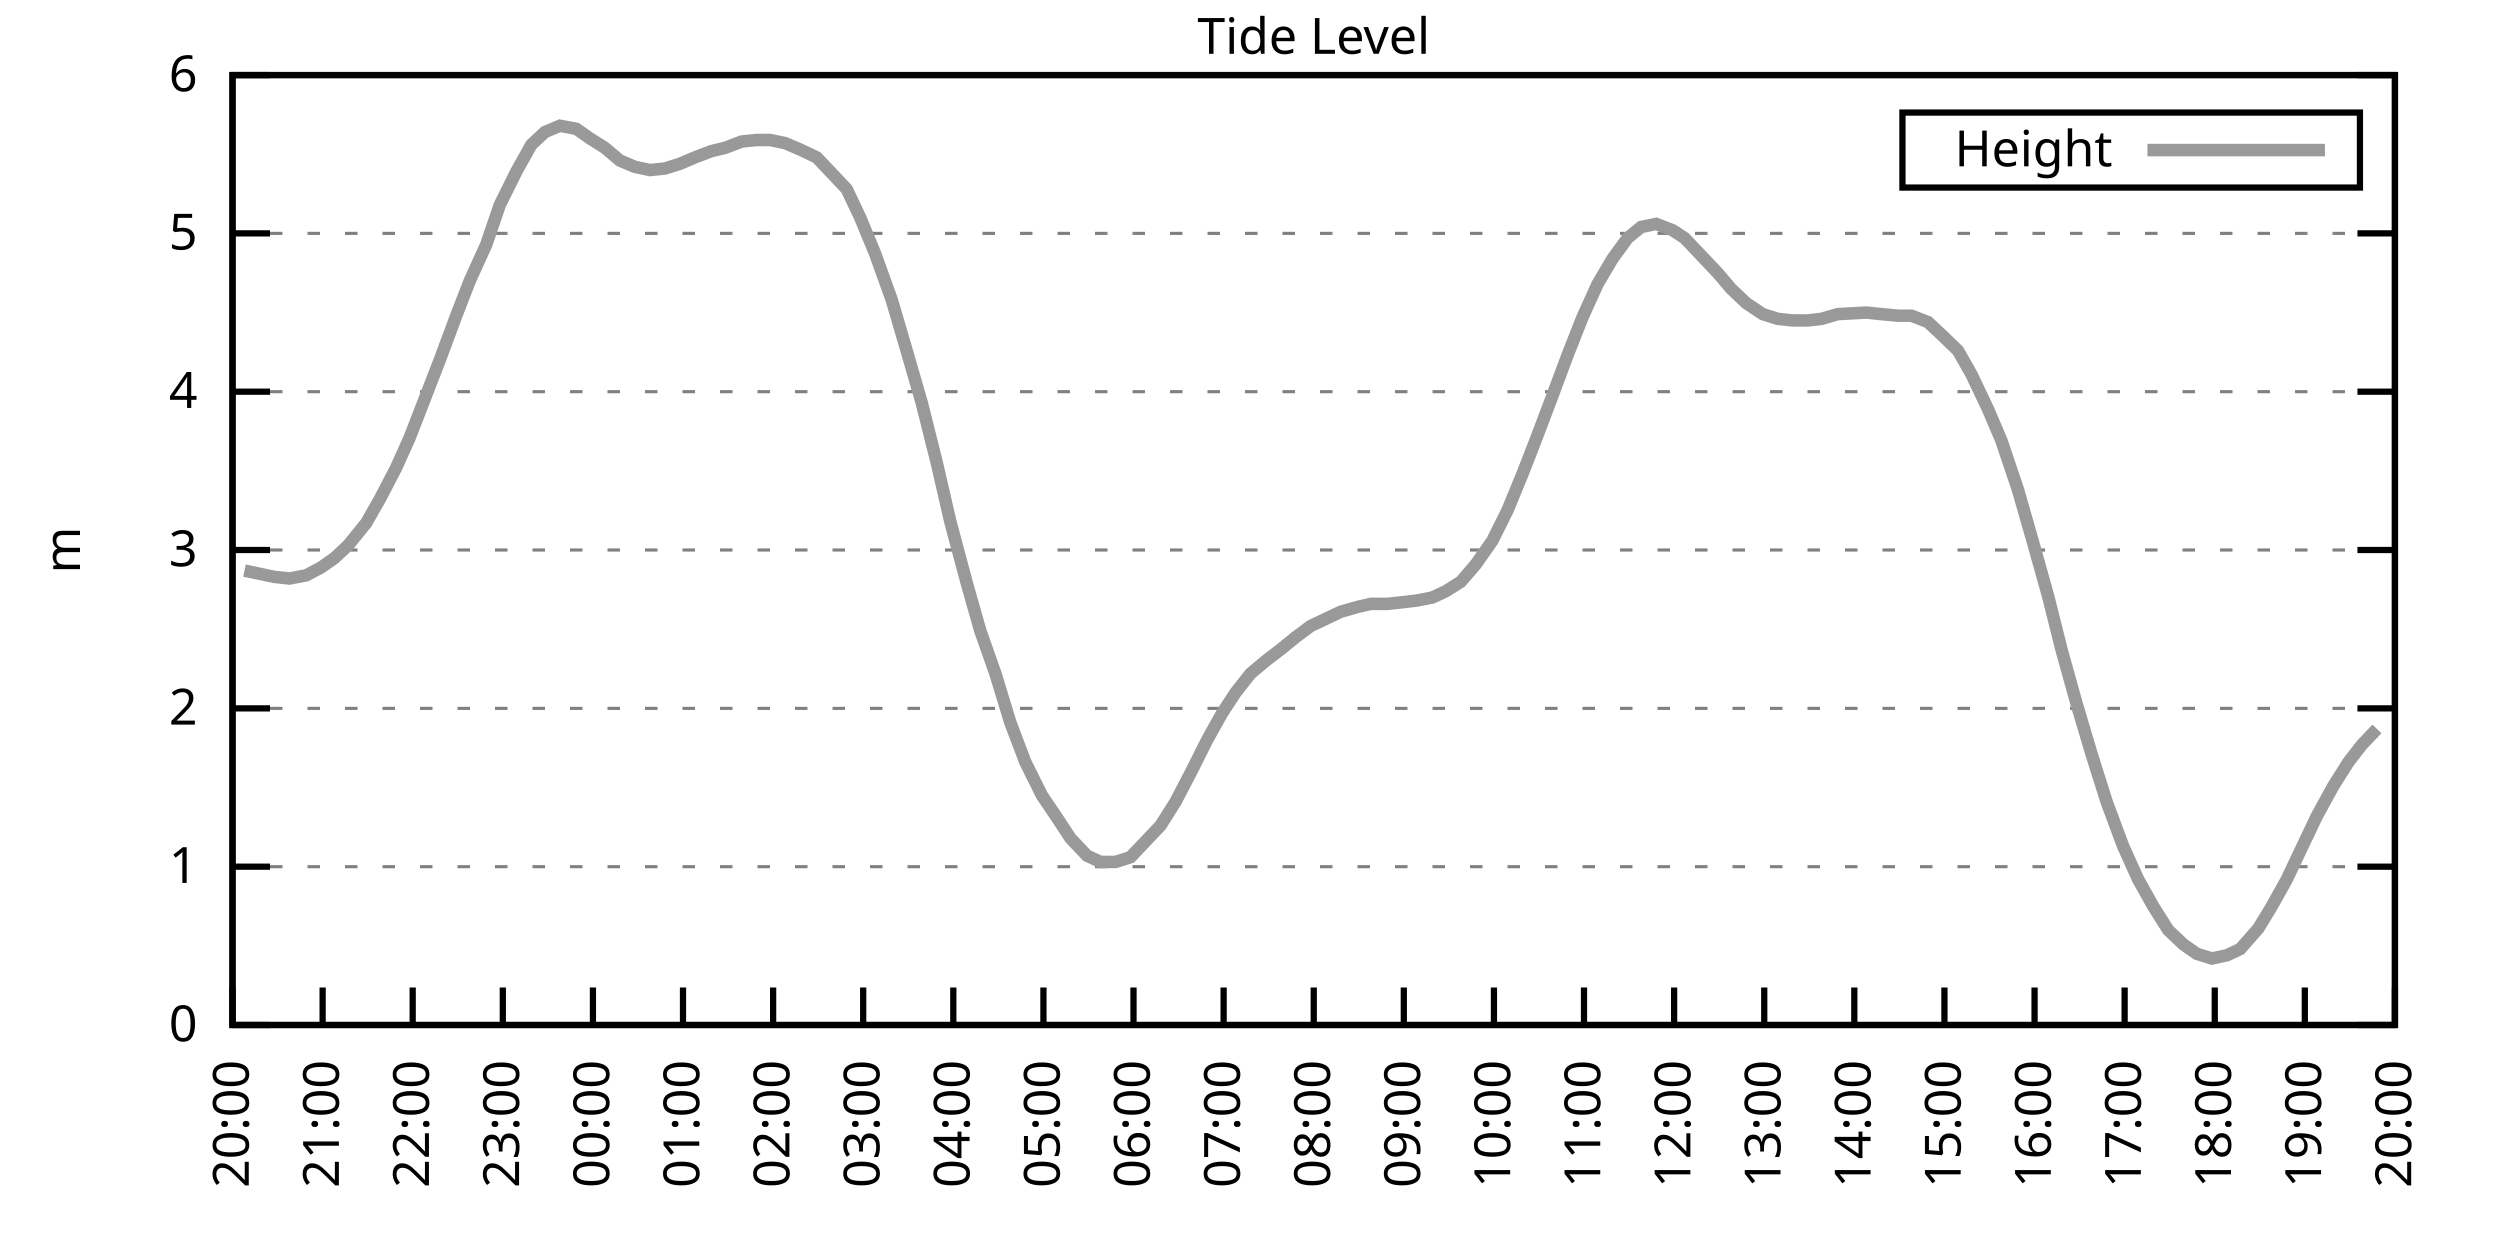
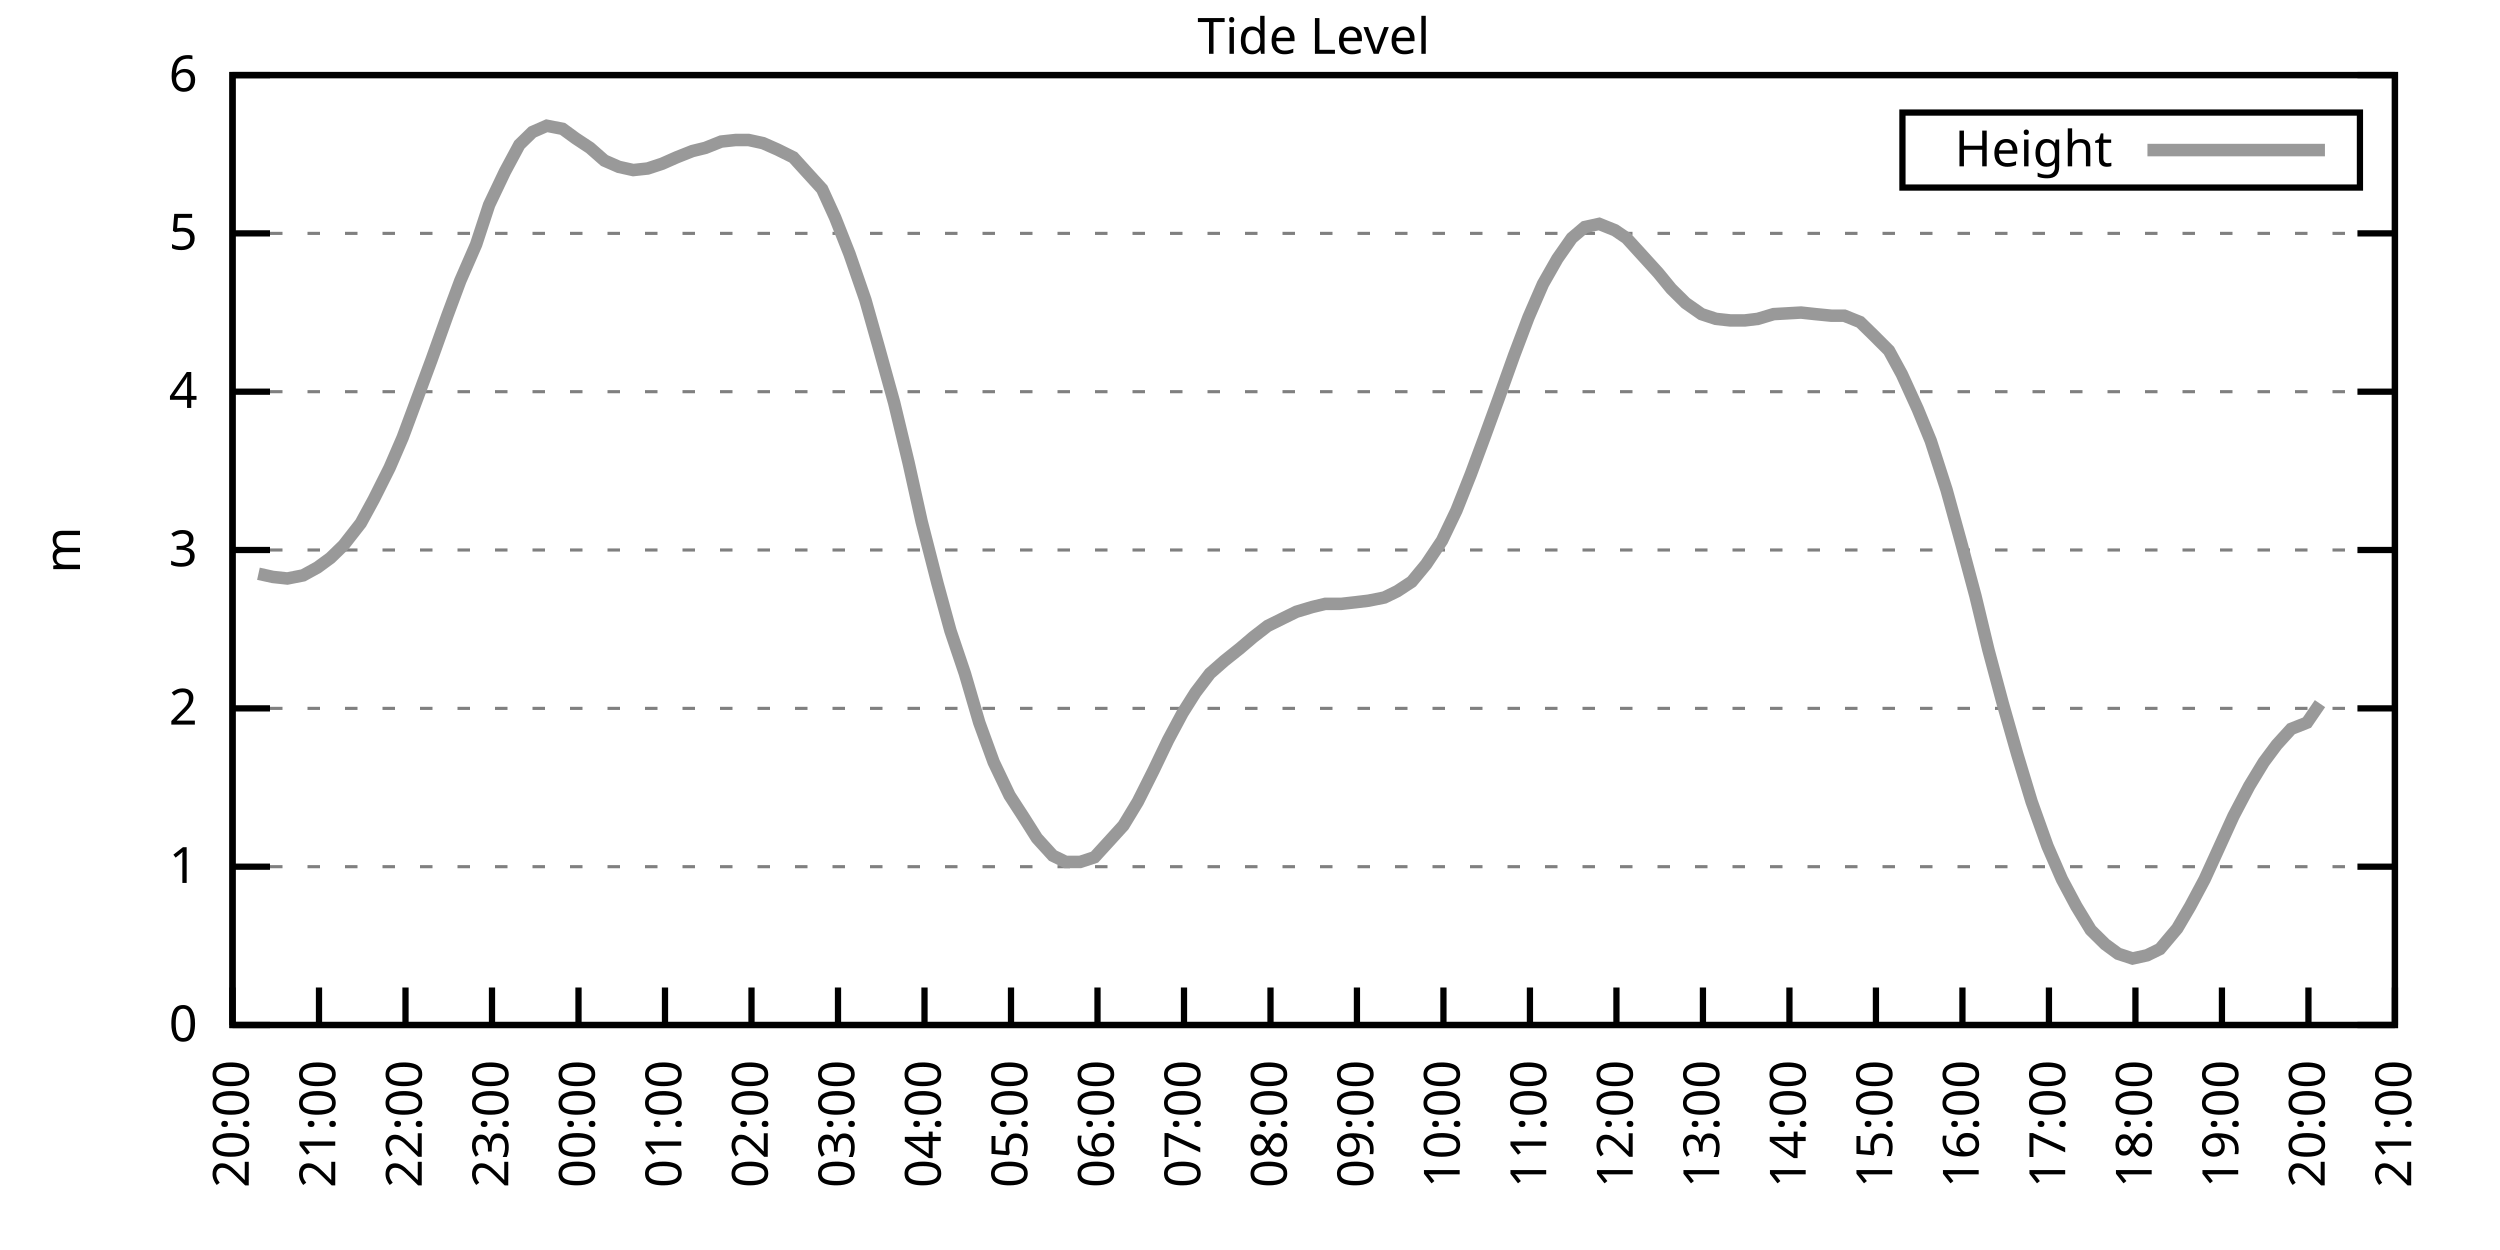
<svg xmlns="http://www.w3.org/2000/svg" xmlns:xlink="http://www.w3.org/1999/xlink" width="400" height="200" viewBox="0 0 400 200">
  <g id="gnuplot_canvas">
    <rect x="0" y="0" width="400" height="200" fill="none" />
    <defs>
      <circle id="gpDot" r="0.5" stroke-width="0.5" stroke="currentColor" />
      <path id="gpPt0" stroke-width="0.333" stroke="currentColor" d="M-1,0 h2 M0,-1 v2" />
      <path id="gpPt1" stroke-width="0.333" stroke="currentColor" d="M-1,-1 L1,1 M1,-1 L-1,1" />
      <path id="gpPt2" stroke-width="0.333" stroke="currentColor" d="M-1,0 L1,0 M0,-1 L0,1 M-1,-1 L1,1 M-1,1 L1,-1" />
      <rect id="gpPt3" stroke-width="0.333" stroke="currentColor" x="-1" y="-1" width="2" height="2" />
      <rect id="gpPt4" stroke-width="0.333" stroke="currentColor" fill="currentColor" x="-1" y="-1" width="2" height="2" />
      <circle id="gpPt5" stroke-width="0.333" stroke="currentColor" cx="0" cy="0" r="1" />
      <use xlink:href="#gpPt5" id="gpPt6" fill="currentColor" stroke="none" />
      <path id="gpPt7" stroke-width="0.333" stroke="currentColor" d="M0,-1.33 L-1.33,0.67 L1.33,0.67 z" />
      <use xlink:href="#gpPt7" id="gpPt8" fill="currentColor" stroke="none" />
      <use xlink:href="#gpPt7" id="gpPt9" stroke="currentColor" transform="rotate(180)" />
      <use xlink:href="#gpPt9" id="gpPt10" fill="currentColor" stroke="none" />
      <use xlink:href="#gpPt3" id="gpPt11" stroke="currentColor" transform="rotate(45)" />
      <use xlink:href="#gpPt11" id="gpPt12" fill="currentColor" stroke="none" />
      <path id="gpPt13" stroke-width="0.333" stroke="currentColor" d="M0,1.330 L1.265,0.411 L0.782,-1.067 L-0.782,-1.076 L-1.265,0.411 z" />
      <use xlink:href="#gpPt13" id="gpPt14" fill="currentColor" stroke="none" />
      <filter id="textbox" filterUnits="objectBoundingBox" x="0" y="0" height="1" width="1">
        <feFlood flood-color="white" flood-opacity="1" result="bgnd" />
        <feComposite in="SourceGraphic" in2="bgnd" operator="atop" />
      </filter>
      <filter id="greybox" filterUnits="objectBoundingBox" x="0" y="0" height="1" width="1">
        <feFlood flood-color="lightgrey" flood-opacity="1" result="grey" />
        <feComposite in="SourceGraphic" in2="grey" operator="atop" />
      </filter>
    </defs>
    <g fill="none" color="white" stroke="currentColor" stroke-width="1.00" stroke-linecap="butt" stroke-linejoin="miter">
</g>
    <g fill="none" color="black" stroke="currentColor" stroke-width="1.00" stroke-linecap="butt" stroke-linejoin="miter">
      <g stroke="none" shape-rendering="crispEdges">
        <polygon fill="rgb(255, 255, 255)" points="37.20,164.00 383.18,164.00 383.18,12.02 37.20,12.02 " />
      </g>
    </g>
    <g fill="none" color="black" stroke="currentColor" stroke-width="1.00" stroke-linecap="butt" stroke-linejoin="miter">
</g>
    <g fill="none" color="black" stroke="black" stroke-width="0.50" stroke-linecap="butt" stroke-linejoin="miter">
</g>
    <g fill="none" color="gray" stroke="currentColor" stroke-width="0.50" stroke-linecap="butt" stroke-linejoin="miter">
      <path stroke="gray" stroke-dasharray="2,4" class="gridline" d="M37.20,164.00 L383.19,164.00  " />
    </g>
    <g fill="none" color="gray" stroke="gray" stroke-width="1.00" stroke-linecap="butt" stroke-linejoin="miter">
</g>
    <g fill="none" color="black" stroke="currentColor" stroke-width="1.00" stroke-linecap="butt" stroke-linejoin="miter">
      <path stroke="black" d="M37.20,164.00 L43.20,164.00 M383.19,164.00 L377.19,164.00  " />
      <g transform="translate(31.60,166.60)" stroke="none" fill="black" font-family="Sans" font-size="8.00" text-anchor="end">
        <text>
          <tspan font-family="Sans"> 0</tspan>
        </text>
      </g>
    </g>
    <g fill="none" color="black" stroke="currentColor" stroke-width="1.00" stroke-linecap="butt" stroke-linejoin="miter">
</g>
    <g fill="none" color="black" stroke="black" stroke-width="0.50" stroke-linecap="butt" stroke-linejoin="miter">
</g>
    <g fill="none" color="gray" stroke="currentColor" stroke-width="0.50" stroke-linecap="butt" stroke-linejoin="miter">
      <path stroke="gray" stroke-dasharray="2,4" class="gridline" d="M37.20,138.67 L383.19,138.67  " />
    </g>
    <g fill="none" color="gray" stroke="gray" stroke-width="1.00" stroke-linecap="butt" stroke-linejoin="miter">
</g>
    <g fill="none" color="black" stroke="currentColor" stroke-width="1.00" stroke-linecap="butt" stroke-linejoin="miter">
      <path stroke="black" d="M37.20,138.67 L43.20,138.67 M383.19,138.67 L377.19,138.67  " />
      <g transform="translate(31.60,141.27)" stroke="none" fill="black" font-family="Sans" font-size="8.00" text-anchor="end">
        <text>
          <tspan font-family="Sans"> 1</tspan>
        </text>
      </g>
    </g>
    <g fill="none" color="black" stroke="currentColor" stroke-width="1.00" stroke-linecap="butt" stroke-linejoin="miter">
</g>
    <g fill="none" color="black" stroke="black" stroke-width="0.50" stroke-linecap="butt" stroke-linejoin="miter">
</g>
    <g fill="none" color="gray" stroke="currentColor" stroke-width="0.50" stroke-linecap="butt" stroke-linejoin="miter">
      <path stroke="gray" stroke-dasharray="2,4" class="gridline" d="M37.20,113.34 L383.19,113.34  " />
    </g>
    <g fill="none" color="gray" stroke="gray" stroke-width="1.00" stroke-linecap="butt" stroke-linejoin="miter">
</g>
    <g fill="none" color="black" stroke="currentColor" stroke-width="1.00" stroke-linecap="butt" stroke-linejoin="miter">
      <path stroke="black" d="M37.20,113.34 L43.20,113.34 M383.19,113.34 L377.19,113.34  " />
      <g transform="translate(31.60,115.94)" stroke="none" fill="black" font-family="Sans" font-size="8.00" text-anchor="end">
        <text>
          <tspan font-family="Sans"> 2</tspan>
        </text>
      </g>
    </g>
    <g fill="none" color="black" stroke="currentColor" stroke-width="1.00" stroke-linecap="butt" stroke-linejoin="miter">
</g>
    <g fill="none" color="black" stroke="black" stroke-width="0.50" stroke-linecap="butt" stroke-linejoin="miter">
</g>
    <g fill="none" color="gray" stroke="currentColor" stroke-width="0.50" stroke-linecap="butt" stroke-linejoin="miter">
      <path stroke="gray" stroke-dasharray="2,4" class="gridline" d="M37.20,88.00 L383.19,88.00  " />
    </g>
    <g fill="none" color="gray" stroke="gray" stroke-width="1.00" stroke-linecap="butt" stroke-linejoin="miter">
</g>
    <g fill="none" color="black" stroke="currentColor" stroke-width="1.00" stroke-linecap="butt" stroke-linejoin="miter">
      <path stroke="black" d="M37.20,88.00 L43.20,88.00 M383.19,88.00 L377.19,88.00  " />
      <g transform="translate(31.60,90.60)" stroke="none" fill="black" font-family="Sans" font-size="8.00" text-anchor="end">
        <text>
          <tspan font-family="Sans"> 3</tspan>
        </text>
      </g>
    </g>
    <g fill="none" color="black" stroke="currentColor" stroke-width="1.00" stroke-linecap="butt" stroke-linejoin="miter">
</g>
    <g fill="none" color="black" stroke="black" stroke-width="0.50" stroke-linecap="butt" stroke-linejoin="miter">
</g>
    <g fill="none" color="gray" stroke="currentColor" stroke-width="0.50" stroke-linecap="butt" stroke-linejoin="miter">
      <path stroke="gray" stroke-dasharray="2,4" class="gridline" d="M37.20,62.67 L383.19,62.67  " />
    </g>
    <g fill="none" color="gray" stroke="gray" stroke-width="1.00" stroke-linecap="butt" stroke-linejoin="miter">
</g>
    <g fill="none" color="black" stroke="currentColor" stroke-width="1.00" stroke-linecap="butt" stroke-linejoin="miter">
      <path stroke="black" d="M37.20,62.67 L43.20,62.67 M383.19,62.67 L377.19,62.67  " />
      <g transform="translate(31.60,65.27)" stroke="none" fill="black" font-family="Sans" font-size="8.00" text-anchor="end">
        <text>
          <tspan font-family="Sans"> 4</tspan>
        </text>
      </g>
    </g>
    <g fill="none" color="black" stroke="currentColor" stroke-width="1.00" stroke-linecap="butt" stroke-linejoin="miter">
</g>
    <g fill="none" color="black" stroke="black" stroke-width="0.50" stroke-linecap="butt" stroke-linejoin="miter">
</g>
    <g fill="none" color="gray" stroke="currentColor" stroke-width="0.50" stroke-linecap="butt" stroke-linejoin="miter">
      <path stroke="gray" stroke-dasharray="2,4" class="gridline" d="M37.20,37.34 L383.19,37.34  " />
    </g>
    <g fill="none" color="gray" stroke="gray" stroke-width="1.00" stroke-linecap="butt" stroke-linejoin="miter">
</g>
    <g fill="none" color="black" stroke="currentColor" stroke-width="1.00" stroke-linecap="butt" stroke-linejoin="miter">
      <path stroke="black" d="M37.20,37.34 L43.20,37.34 M383.19,37.34 L377.19,37.34  " />
      <g transform="translate(31.60,39.94)" stroke="none" fill="black" font-family="Sans" font-size="8.00" text-anchor="end">
        <text>
          <tspan font-family="Sans"> 5</tspan>
        </text>
      </g>
    </g>
    <g fill="none" color="black" stroke="currentColor" stroke-width="1.00" stroke-linecap="butt" stroke-linejoin="miter">
</g>
    <g fill="none" color="black" stroke="black" stroke-width="0.50" stroke-linecap="butt" stroke-linejoin="miter">
</g>
    <g fill="none" color="gray" stroke="currentColor" stroke-width="0.50" stroke-linecap="butt" stroke-linejoin="miter">
      <path stroke="gray" stroke-dasharray="2,4" class="gridline" d="M37.20,12.01 L383.19,12.01  " />
    </g>
    <g fill="none" color="gray" stroke="gray" stroke-width="1.00" stroke-linecap="butt" stroke-linejoin="miter">
</g>
    <g fill="none" color="black" stroke="currentColor" stroke-width="1.00" stroke-linecap="butt" stroke-linejoin="miter">
      <path stroke="black" d="M37.20,12.01 L43.20,12.01 M383.19,12.01 L377.19,12.01  " />
      <g transform="translate(31.60,14.61)" stroke="none" fill="black" font-family="Sans" font-size="8.00" text-anchor="end">
        <text>
          <tspan font-family="Sans"> 6</tspan>
        </text>
      </g>
    </g>
    <g fill="none" color="black" stroke="currentColor" stroke-width="1.00" stroke-linecap="butt" stroke-linejoin="miter">
      <path stroke="black" d="M37.20,164.00 L37.20,158.00  " />
      <g transform="translate(39.80,169.60) rotate(270.00)" stroke="none" fill="black" font-family="Sans" font-size="8.00" text-anchor="end">
        <text>
          <tspan font-family="Sans">20:00</tspan>
        </text>
      </g>
    </g>
    <g fill="none" color="black" stroke="currentColor" stroke-width="1.00" stroke-linecap="butt" stroke-linejoin="miter">
-       <path stroke="black" d="M51.62,164.00 L51.62,158.00  " />
-       <g transform="translate(54.22,169.60) rotate(270.00)" stroke="none" fill="black" font-family="Sans" font-size="8.00" text-anchor="end">
+       <path stroke="black" d="M51.04,164.00 L51.04,158.00  " />
+       <g transform="translate(53.64,169.60) rotate(270.00)" stroke="none" fill="black" font-family="Sans" font-size="8.00" text-anchor="end">
        <text>
          <tspan font-family="Sans">21:00</tspan>
        </text>
      </g>
    </g>
    <g fill="none" color="black" stroke="currentColor" stroke-width="1.00" stroke-linecap="butt" stroke-linejoin="miter">
-       <path stroke="black" d="M66.03,164.00 L66.03,158.00  " />
-       <g transform="translate(68.63,169.60) rotate(270.00)" stroke="none" fill="black" font-family="Sans" font-size="8.00" text-anchor="end">
+       <path stroke="black" d="M64.88,164.00 L64.88,158.00  " />
+       <g transform="translate(67.48,169.60) rotate(270.00)" stroke="none" fill="black" font-family="Sans" font-size="8.00" text-anchor="end">
        <text>
          <tspan font-family="Sans">22:00</tspan>
        </text>
      </g>
    </g>
    <g fill="none" color="black" stroke="currentColor" stroke-width="1.00" stroke-linecap="butt" stroke-linejoin="miter">
-       <path stroke="black" d="M80.45,164.00 L80.45,158.00  " />
-       <g transform="translate(83.05,169.60) rotate(270.00)" stroke="none" fill="black" font-family="Sans" font-size="8.00" text-anchor="end">
+       <path stroke="black" d="M78.72,164.00 L78.72,158.00  " />
+       <g transform="translate(81.32,169.60) rotate(270.00)" stroke="none" fill="black" font-family="Sans" font-size="8.00" text-anchor="end">
        <text>
          <tspan font-family="Sans">23:00</tspan>
        </text>
      </g>
    </g>
    <g fill="none" color="black" stroke="currentColor" stroke-width="1.00" stroke-linecap="butt" stroke-linejoin="miter">
-       <path stroke="black" d="M94.87,164.00 L94.87,158.00  " />
-       <g transform="translate(97.47,169.60) rotate(270.00)" stroke="none" fill="black" font-family="Sans" font-size="8.00" text-anchor="end">
+       <path stroke="black" d="M92.56,164.00 L92.56,158.00  " />
+       <g transform="translate(95.16,169.60) rotate(270.00)" stroke="none" fill="black" font-family="Sans" font-size="8.00" text-anchor="end">
        <text>
          <tspan font-family="Sans">00:00</tspan>
        </text>
      </g>
    </g>
    <g fill="none" color="black" stroke="currentColor" stroke-width="1.00" stroke-linecap="butt" stroke-linejoin="miter">
-       <path stroke="black" d="M109.28,164.00 L109.28,158.00  " />
-       <g transform="translate(111.88,169.60) rotate(270.00)" stroke="none" fill="black" font-family="Sans" font-size="8.00" text-anchor="end">
+       <path stroke="black" d="M106.40,164.00 L106.40,158.00  " />
+       <g transform="translate(109.00,169.60) rotate(270.00)" stroke="none" fill="black" font-family="Sans" font-size="8.00" text-anchor="end">
        <text>
          <tspan font-family="Sans">01:00</tspan>
        </text>
      </g>
    </g>
    <g fill="none" color="black" stroke="currentColor" stroke-width="1.00" stroke-linecap="butt" stroke-linejoin="miter">
-       <path stroke="black" d="M123.70,164.00 L123.70,158.00  " />
-       <g transform="translate(126.30,169.60) rotate(270.00)" stroke="none" fill="black" font-family="Sans" font-size="8.00" text-anchor="end">
+       <path stroke="black" d="M120.24,164.00 L120.24,158.00  " />
+       <g transform="translate(122.84,169.60) rotate(270.00)" stroke="none" fill="black" font-family="Sans" font-size="8.00" text-anchor="end">
        <text>
          <tspan font-family="Sans">02:00</tspan>
        </text>
      </g>
    </g>
    <g fill="none" color="black" stroke="currentColor" stroke-width="1.00" stroke-linecap="butt" stroke-linejoin="miter">
-       <path stroke="black" d="M138.11,164.00 L138.11,158.00  " />
-       <g transform="translate(140.71,169.60) rotate(270.00)" stroke="none" fill="black" font-family="Sans" font-size="8.00" text-anchor="end">
+       <path stroke="black" d="M134.08,164.00 L134.08,158.00  " />
+       <g transform="translate(136.68,169.60) rotate(270.00)" stroke="none" fill="black" font-family="Sans" font-size="8.00" text-anchor="end">
        <text>
          <tspan font-family="Sans">03:00</tspan>
        </text>
      </g>
    </g>
    <g fill="none" color="black" stroke="currentColor" stroke-width="1.00" stroke-linecap="butt" stroke-linejoin="miter">
-       <path stroke="black" d="M152.53,164.00 L152.53,158.00  " />
-       <g transform="translate(155.13,169.60) rotate(270.00)" stroke="none" fill="black" font-family="Sans" font-size="8.00" text-anchor="end">
+       <path stroke="black" d="M147.92,164.00 L147.92,158.00  " />
+       <g transform="translate(150.52,169.60) rotate(270.00)" stroke="none" fill="black" font-family="Sans" font-size="8.00" text-anchor="end">
        <text>
          <tspan font-family="Sans">04:00</tspan>
        </text>
      </g>
    </g>
    <g fill="none" color="black" stroke="currentColor" stroke-width="1.00" stroke-linecap="butt" stroke-linejoin="miter">
-       <path stroke="black" d="M166.95,164.00 L166.95,158.00  " />
-       <g transform="translate(169.55,169.60) rotate(270.00)" stroke="none" fill="black" font-family="Sans" font-size="8.00" text-anchor="end">
+       <path stroke="black" d="M161.76,164.00 L161.76,158.00  " />
+       <g transform="translate(164.36,169.60) rotate(270.00)" stroke="none" fill="black" font-family="Sans" font-size="8.00" text-anchor="end">
        <text>
          <tspan font-family="Sans">05:00</tspan>
        </text>
      </g>
    </g>
    <g fill="none" color="black" stroke="currentColor" stroke-width="1.00" stroke-linecap="butt" stroke-linejoin="miter">
-       <path stroke="black" d="M181.36,164.00 L181.36,158.00  " />
-       <g transform="translate(183.96,169.60) rotate(270.00)" stroke="none" fill="black" font-family="Sans" font-size="8.00" text-anchor="end">
+       <path stroke="black" d="M175.60,164.00 L175.60,158.00  " />
+       <g transform="translate(178.20,169.60) rotate(270.00)" stroke="none" fill="black" font-family="Sans" font-size="8.00" text-anchor="end">
        <text>
          <tspan font-family="Sans">06:00</tspan>
        </text>
      </g>
    </g>
    <g fill="none" color="black" stroke="currentColor" stroke-width="1.00" stroke-linecap="butt" stroke-linejoin="miter">
-       <path stroke="black" d="M195.78,164.00 L195.78,158.00  " />
-       <g transform="translate(198.38,169.60) rotate(270.00)" stroke="none" fill="black" font-family="Sans" font-size="8.00" text-anchor="end">
+       <path stroke="black" d="M189.44,164.00 L189.44,158.00  " />
+       <g transform="translate(192.04,169.60) rotate(270.00)" stroke="none" fill="black" font-family="Sans" font-size="8.00" text-anchor="end">
        <text>
          <tspan font-family="Sans">07:00</tspan>
        </text>
      </g>
    </g>
    <g fill="none" color="black" stroke="currentColor" stroke-width="1.00" stroke-linecap="butt" stroke-linejoin="miter">
-       <path stroke="black" d="M210.20,164.00 L210.20,158.00  " />
-       <g transform="translate(212.80,169.60) rotate(270.00)" stroke="none" fill="black" font-family="Sans" font-size="8.00" text-anchor="end">
+       <path stroke="black" d="M203.28,164.00 L203.28,158.00  " />
+       <g transform="translate(205.88,169.60) rotate(270.00)" stroke="none" fill="black" font-family="Sans" font-size="8.00" text-anchor="end">
        <text>
          <tspan font-family="Sans">08:00</tspan>
        </text>
      </g>
    </g>
    <g fill="none" color="black" stroke="currentColor" stroke-width="1.00" stroke-linecap="butt" stroke-linejoin="miter">
-       <path stroke="black" d="M224.61,164.00 L224.61,158.00  " />
-       <g transform="translate(227.21,169.60) rotate(270.00)" stroke="none" fill="black" font-family="Sans" font-size="8.00" text-anchor="end">
+       <path stroke="black" d="M217.11,164.00 L217.11,158.00  " />
+       <g transform="translate(219.71,169.60) rotate(270.00)" stroke="none" fill="black" font-family="Sans" font-size="8.00" text-anchor="end">
        <text>
          <tspan font-family="Sans">09:00</tspan>
        </text>
      </g>
    </g>
    <g fill="none" color="black" stroke="currentColor" stroke-width="1.00" stroke-linecap="butt" stroke-linejoin="miter">
-       <path stroke="black" d="M239.03,164.00 L239.03,158.00  " />
-       <g transform="translate(241.63,169.60) rotate(270.00)" stroke="none" fill="black" font-family="Sans" font-size="8.00" text-anchor="end">
+       <path stroke="black" d="M230.95,164.00 L230.95,158.00  " />
+       <g transform="translate(233.55,169.60) rotate(270.00)" stroke="none" fill="black" font-family="Sans" font-size="8.00" text-anchor="end">
        <text>
          <tspan font-family="Sans">10:00</tspan>
        </text>
      </g>
    </g>
    <g fill="none" color="black" stroke="currentColor" stroke-width="1.00" stroke-linecap="butt" stroke-linejoin="miter">
-       <path stroke="black" d="M253.44,164.00 L253.44,158.00  " />
-       <g transform="translate(256.04,169.60) rotate(270.00)" stroke="none" fill="black" font-family="Sans" font-size="8.00" text-anchor="end">
+       <path stroke="black" d="M244.79,164.00 L244.79,158.00  " />
+       <g transform="translate(247.39,169.60) rotate(270.00)" stroke="none" fill="black" font-family="Sans" font-size="8.00" text-anchor="end">
        <text>
          <tspan font-family="Sans">11:00</tspan>
        </text>
      </g>
    </g>
    <g fill="none" color="black" stroke="currentColor" stroke-width="1.00" stroke-linecap="butt" stroke-linejoin="miter">
-       <path stroke="black" d="M267.86,164.00 L267.86,158.00  " />
-       <g transform="translate(270.46,169.60) rotate(270.00)" stroke="none" fill="black" font-family="Sans" font-size="8.00" text-anchor="end">
+       <path stroke="black" d="M258.63,164.00 L258.63,158.00  " />
+       <g transform="translate(261.23,169.60) rotate(270.00)" stroke="none" fill="black" font-family="Sans" font-size="8.00" text-anchor="end">
        <text>
          <tspan font-family="Sans">12:00</tspan>
        </text>
      </g>
    </g>
    <g fill="none" color="black" stroke="currentColor" stroke-width="1.00" stroke-linecap="butt" stroke-linejoin="miter">
-       <path stroke="black" d="M282.28,164.00 L282.28,158.00  " />
-       <g transform="translate(284.88,169.60) rotate(270.00)" stroke="none" fill="black" font-family="Sans" font-size="8.00" text-anchor="end">
+       <path stroke="black" d="M272.47,164.00 L272.47,158.00  " />
+       <g transform="translate(275.07,169.60) rotate(270.00)" stroke="none" fill="black" font-family="Sans" font-size="8.00" text-anchor="end">
        <text>
          <tspan font-family="Sans">13:00</tspan>
        </text>
      </g>
    </g>
    <g fill="none" color="black" stroke="currentColor" stroke-width="1.00" stroke-linecap="butt" stroke-linejoin="miter">
-       <path stroke="black" d="M296.69,164.00 L296.69,158.00  " />
-       <g transform="translate(299.29,169.60) rotate(270.00)" stroke="none" fill="black" font-family="Sans" font-size="8.00" text-anchor="end">
+       <path stroke="black" d="M286.31,164.00 L286.31,158.00  " />
+       <g transform="translate(288.91,169.60) rotate(270.00)" stroke="none" fill="black" font-family="Sans" font-size="8.00" text-anchor="end">
        <text>
          <tspan font-family="Sans">14:00</tspan>
        </text>
      </g>
    </g>
    <g fill="none" color="black" stroke="currentColor" stroke-width="1.00" stroke-linecap="butt" stroke-linejoin="miter">
-       <path stroke="black" d="M311.11,164.00 L311.11,158.00  " />
-       <g transform="translate(313.71,169.60) rotate(270.00)" stroke="none" fill="black" font-family="Sans" font-size="8.00" text-anchor="end">
+       <path stroke="black" d="M300.15,164.00 L300.15,158.00  " />
+       <g transform="translate(302.75,169.60) rotate(270.00)" stroke="none" fill="black" font-family="Sans" font-size="8.00" text-anchor="end">
        <text>
          <tspan font-family="Sans">15:00</tspan>
        </text>
      </g>
    </g>
    <g fill="none" color="black" stroke="currentColor" stroke-width="1.00" stroke-linecap="butt" stroke-linejoin="miter">
-       <path stroke="black" d="M325.53,164.00 L325.53,158.00  " />
-       <g transform="translate(328.13,169.60) rotate(270.00)" stroke="none" fill="black" font-family="Sans" font-size="8.00" text-anchor="end">
+       <path stroke="black" d="M313.99,164.00 L313.99,158.00  " />
+       <g transform="translate(316.59,169.60) rotate(270.00)" stroke="none" fill="black" font-family="Sans" font-size="8.00" text-anchor="end">
        <text>
          <tspan font-family="Sans">16:00</tspan>
        </text>
      </g>
    </g>
    <g fill="none" color="black" stroke="currentColor" stroke-width="1.00" stroke-linecap="butt" stroke-linejoin="miter">
-       <path stroke="black" d="M339.94,164.00 L339.94,158.00  " />
-       <g transform="translate(342.54,169.60) rotate(270.00)" stroke="none" fill="black" font-family="Sans" font-size="8.00" text-anchor="end">
+       <path stroke="black" d="M327.83,164.00 L327.83,158.00  " />
+       <g transform="translate(330.43,169.60) rotate(270.00)" stroke="none" fill="black" font-family="Sans" font-size="8.00" text-anchor="end">
        <text>
          <tspan font-family="Sans">17:00</tspan>
        </text>
      </g>
    </g>
    <g fill="none" color="black" stroke="currentColor" stroke-width="1.00" stroke-linecap="butt" stroke-linejoin="miter">
-       <path stroke="black" d="M354.36,164.00 L354.36,158.00  " />
-       <g transform="translate(356.96,169.60) rotate(270.00)" stroke="none" fill="black" font-family="Sans" font-size="8.00" text-anchor="end">
+       <path stroke="black" d="M341.67,164.00 L341.67,158.00  " />
+       <g transform="translate(344.27,169.60) rotate(270.00)" stroke="none" fill="black" font-family="Sans" font-size="8.00" text-anchor="end">
        <text>
          <tspan font-family="Sans">18:00</tspan>
        </text>
      </g>
    </g>
    <g fill="none" color="black" stroke="currentColor" stroke-width="1.00" stroke-linecap="butt" stroke-linejoin="miter">
-       <path stroke="black" d="M368.77,164.00 L368.77,158.00  " />
-       <g transform="translate(371.37,169.60) rotate(270.00)" stroke="none" fill="black" font-family="Sans" font-size="8.00" text-anchor="end">
+       <path stroke="black" d="M355.51,164.00 L355.51,158.00  " />
+       <g transform="translate(358.11,169.60) rotate(270.00)" stroke="none" fill="black" font-family="Sans" font-size="8.00" text-anchor="end">
        <text>
          <tspan font-family="Sans">19:00</tspan>
+         </text>
+       </g>
+     </g>
+     <g fill="none" color="black" stroke="currentColor" stroke-width="1.00" stroke-linecap="butt" stroke-linejoin="miter">
+       <path stroke="black" d="M369.35,164.00 L369.35,158.00  " />
+       <g transform="translate(371.95,169.60) rotate(270.00)" stroke="none" fill="black" font-family="Sans" font-size="8.00" text-anchor="end">
+         <text>
+           <tspan font-family="Sans">20:00</tspan>
        </text>
      </g>
    </g>
    <g fill="none" color="black" stroke="currentColor" stroke-width="1.00" stroke-linecap="butt" stroke-linejoin="miter">
      <path stroke="black" d="M383.19,164.00 L383.19,158.00  " />
      <g transform="translate(385.79,169.60) rotate(270.00)" stroke="none" fill="black" font-family="Sans" font-size="8.00" text-anchor="end">
        <text>
-           <tspan font-family="Sans">20:00</tspan>
+           <tspan font-family="Sans">21:00</tspan>
        </text>
      </g>
    </g>
    <g fill="none" color="black" stroke="currentColor" stroke-width="1.00" stroke-linecap="butt" stroke-linejoin="miter">
</g>
    <g fill="none" color="black" stroke="currentColor" stroke-width="1.00" stroke-linecap="butt" stroke-linejoin="miter">
      <path stroke="black" d="M37.20,12.01 L37.20,164.00 L383.19,164.00 L383.19,12.01 L37.20,12.01 Z  " />
    </g>
    <g fill="none" color="black" stroke="currentColor" stroke-width="1.00" stroke-linecap="butt" stroke-linejoin="miter">
</g>
    <g fill="none" color="black" stroke="currentColor" stroke-width="1.00" stroke-linecap="butt" stroke-linejoin="miter">
      <path stroke="black" d="M304.39,30.01 L304.39,18.01 L377.59,18.01 L377.59,30.01 L304.39,30.01 Z  " />
    </g>
    <g id="Tide_level_plot_1">
      <g fill="none" color="white" stroke="black" stroke-width="2.00" stroke-linecap="butt" stroke-linejoin="miter">
</g>
      <g fill="none" color="black" stroke="currentColor" stroke-width="2.00" stroke-linecap="butt" stroke-linejoin="miter">
        <g transform="translate(337.99,26.61)" stroke="none" fill="black" font-family="Sans" font-size="8.00" text-anchor="end">
          <text>
            <tspan font-family="Sans">Height</tspan>
          </text>
        </g>
      </g>
      <g fill="none" color="black" stroke="currentColor" stroke-width="2.00" stroke-linecap="butt" stroke-linejoin="miter">
-         <path stroke="rgb(153, 153, 153)" d="M343.59,24.01 L371.99,24.01 M39.12,91.30 L41.52,91.80 L43.93,92.31 L46.33,92.56 L48.97,92.06 L51.38,90.79   L53.54,89.27 L55.70,87.25 L58.58,83.70 L60.75,79.90 L63.39,74.83 L65.55,70.02 L67.71,64.45 L70.36,57.61   L73.00,50.51 L75.16,44.94 L77.81,39.11 L79.97,32.78 L82.61,27.46 L85.01,23.16 L87.18,21.13 L89.58,20.12   L92.22,20.62 L94.38,22.14 L96.79,23.66 L99.19,25.69 L101.59,26.70 L104.00,27.21 L106.40,26.96 L108.80,26.20   L111.20,25.18 L113.85,24.17 L116.01,23.66 L118.65,22.65 L121.05,22.40 L123.22,22.40 L125.62,22.90 L128.02,23.92   L130.67,25.18 L132.83,27.46 L135.47,30.25 L137.63,34.81 L140.04,40.63 L142.68,47.98 L144.84,55.33 L147.48,64.45   L149.89,74.07 L152.05,83.45 L154.69,93.32 L156.85,100.92 L159.26,107.76 L161.66,115.62 L164.06,121.95 L166.71,127.27   L169.11,130.82 L171.27,134.11 L173.91,136.90 L176.08,137.91 L178.48,137.91 L180.88,137.15 L183.28,134.62 L185.69,132.08   L188.09,128.28 L190.73,123.22 L193.14,118.40 L195.54,114.10 L197.70,110.80 L200.10,107.76 L202.51,105.74 L205.15,103.71   L207.31,101.94 L209.71,100.16 L212.36,98.90 L214.52,97.88 L217.16,97.12 L219.33,96.62 L221.97,96.62 L224.37,96.36   L226.53,96.11 L229.18,95.60 L231.34,94.59 L233.74,93.07 L236.14,90.28 L238.79,86.49 L241.19,81.67 L243.59,75.85   L245.76,70.27 L248.16,63.94 L250.80,56.85 L253.20,50.77 L255.61,45.45 L258.01,41.39 L260.41,38.10 L262.57,36.33   L264.98,35.82 L267.62,36.84 L269.54,38.10 L272.43,41.14 L274.83,43.67 L276.99,46.21 L279.39,48.49 L282.04,50.26   L284.44,51.02 L286.84,51.27 L289.24,51.27 L291.41,51.02 L294.05,50.26 L298.61,50.01 L301.02,50.26 L303.66,50.51   L305.82,50.51 L308.47,51.53 L310.63,53.55 L313.27,56.09 L315.43,59.89 L318.08,65.46 L320.24,70.53 L322.88,78.38   L325.28,86.74 L327.69,95.35 L329.85,103.96 L332.25,112.58 L334.66,120.68 L337.06,128.28 L339.70,135.38 L342.10,140.69   L344.51,145.00 L346.91,148.80 L349.31,151.08 L351.47,152.60 L353.88,153.36 L356.28,152.85 L358.44,151.84 L361.33,148.55   L363.49,145.00 L365.89,140.69 L368.29,135.63 L370.70,130.56 L373.34,125.75 L375.74,121.95 L377.90,119.16 L380.31,116.63    " />
+         <path stroke="rgb(153, 153, 153)" d="M343.59,24.01 L371.99,24.01 M41.35,91.80 L43.66,92.31 L45.97,92.56 L48.50,92.06 L50.81,90.79 L52.88,89.27   L54.96,87.25 L57.73,83.70 L59.80,79.90 L62.34,74.83 L64.42,70.02 L66.49,64.45 L69.03,57.61 L71.57,50.51   L73.64,44.94 L76.18,39.11 L78.26,32.78 L80.79,27.46 L83.10,23.16 L85.18,21.13 L87.48,20.12 L90.02,20.62   L92.10,22.14 L94.40,23.66 L96.71,25.69 L99.02,26.70 L101.32,27.21 L103.63,26.96 L105.94,26.20 L108.24,25.18   L110.78,24.17 L112.86,23.66 L115.39,22.65 L117.70,22.40 L119.78,22.40 L122.08,22.90 L124.39,23.92 L126.93,25.18   L129.00,27.46 L131.54,30.25 L133.62,34.81 L135.92,40.63 L138.46,47.98 L140.54,55.33 L143.07,64.45 L145.38,74.07   L147.46,83.45 L149.99,93.32 L152.07,100.92 L154.38,107.76 L156.68,115.62 L158.99,121.95 L161.53,127.27 L163.83,130.82   L165.91,134.11 L168.45,136.90 L170.52,137.91 L172.83,137.91 L175.13,137.15 L177.44,134.62 L179.75,132.08 L182.05,128.28   L184.59,123.22 L186.90,118.40 L189.20,114.10 L191.28,110.80 L193.59,107.76 L195.89,105.74 L198.43,103.71 L200.51,101.94   L202.81,100.16 L205.35,98.90 L207.43,97.88 L209.96,97.12 L212.04,96.62 L214.58,96.62 L216.88,96.36 L218.96,96.11   L221.50,95.60 L223.57,94.59 L225.88,93.07 L228.19,90.28 L230.72,86.49 L233.03,81.67 L235.34,75.85 L237.41,70.27   L239.72,63.94 L242.26,56.85 L244.56,50.77 L246.87,45.45 L249.18,41.39 L251.48,38.10 L253.56,36.33 L255.87,35.82   L258.40,36.84 L260.25,38.10 L263.02,41.14 L265.32,43.67 L267.40,46.21 L269.71,48.49 L272.24,50.26 L274.55,51.02   L276.86,51.27 L279.16,51.27 L281.24,51.02 L283.78,50.26 L288.16,50.01 L290.46,50.26 L293.00,50.51 L295.08,50.51   L297.62,51.53 L299.69,53.55 L302.23,56.09 L304.30,59.89 L306.84,65.46 L308.92,70.53 L311.45,78.38 L313.76,86.74   L316.07,95.35 L318.14,103.96 L320.45,112.58 L322.76,120.68 L325.06,128.28 L327.60,135.38 L329.91,140.69 L332.21,145.00   L334.52,148.80 L336.83,151.08 L338.90,152.60 L341.21,153.36 L343.52,152.85 L345.59,151.84 L348.36,148.55 L350.44,145.00   L352.74,140.69 L355.05,135.63 L357.36,130.56 L359.89,125.75 L362.20,121.95 L364.28,119.16 L366.58,116.63 L369.12,115.62   L371.20,112.58  " />
      </g>
    </g>
    <g fill="none" color="black" stroke="currentColor" stroke-width="2.00" stroke-linecap="butt" stroke-linejoin="miter">
</g>
    <g fill="none" color="black" stroke="black" stroke-width="1.00" stroke-linecap="butt" stroke-linejoin="miter">
</g>
    <g fill="none" color="black" stroke="currentColor" stroke-width="1.00" stroke-linecap="butt" stroke-linejoin="miter">
      <path stroke="black" d="M37.20,12.01 L37.20,164.00 L383.19,164.00 L383.19,12.01 L37.20,12.01 Z  " />
      <g transform="translate(12.80,88.01) rotate(270.00)" stroke="none" fill="black" font-family="Sans" font-size="8.00" text-anchor="middle">
        <text>
          <tspan font-family="Sans">m</tspan>
        </text>
      </g>
    </g>
    <g fill="none" color="black" stroke="currentColor" stroke-width="1.00" stroke-linecap="butt" stroke-linejoin="miter">
</g>
    <g fill="none" color="black" stroke="currentColor" stroke-width="1.00" stroke-linecap="butt" stroke-linejoin="miter">
      <g transform="translate(210.19,8.61)" stroke="none" fill="black" font-family="Sans" font-size="8.00" text-anchor="middle">
        <text>
          <tspan font-family="Sans">Tide Level</tspan>
        </text>
      </g>
    </g>
    <g fill="none" color="black" stroke="currentColor" stroke-width="1.00" stroke-linecap="butt" stroke-linejoin="miter">
</g>
  </g>
</svg>
